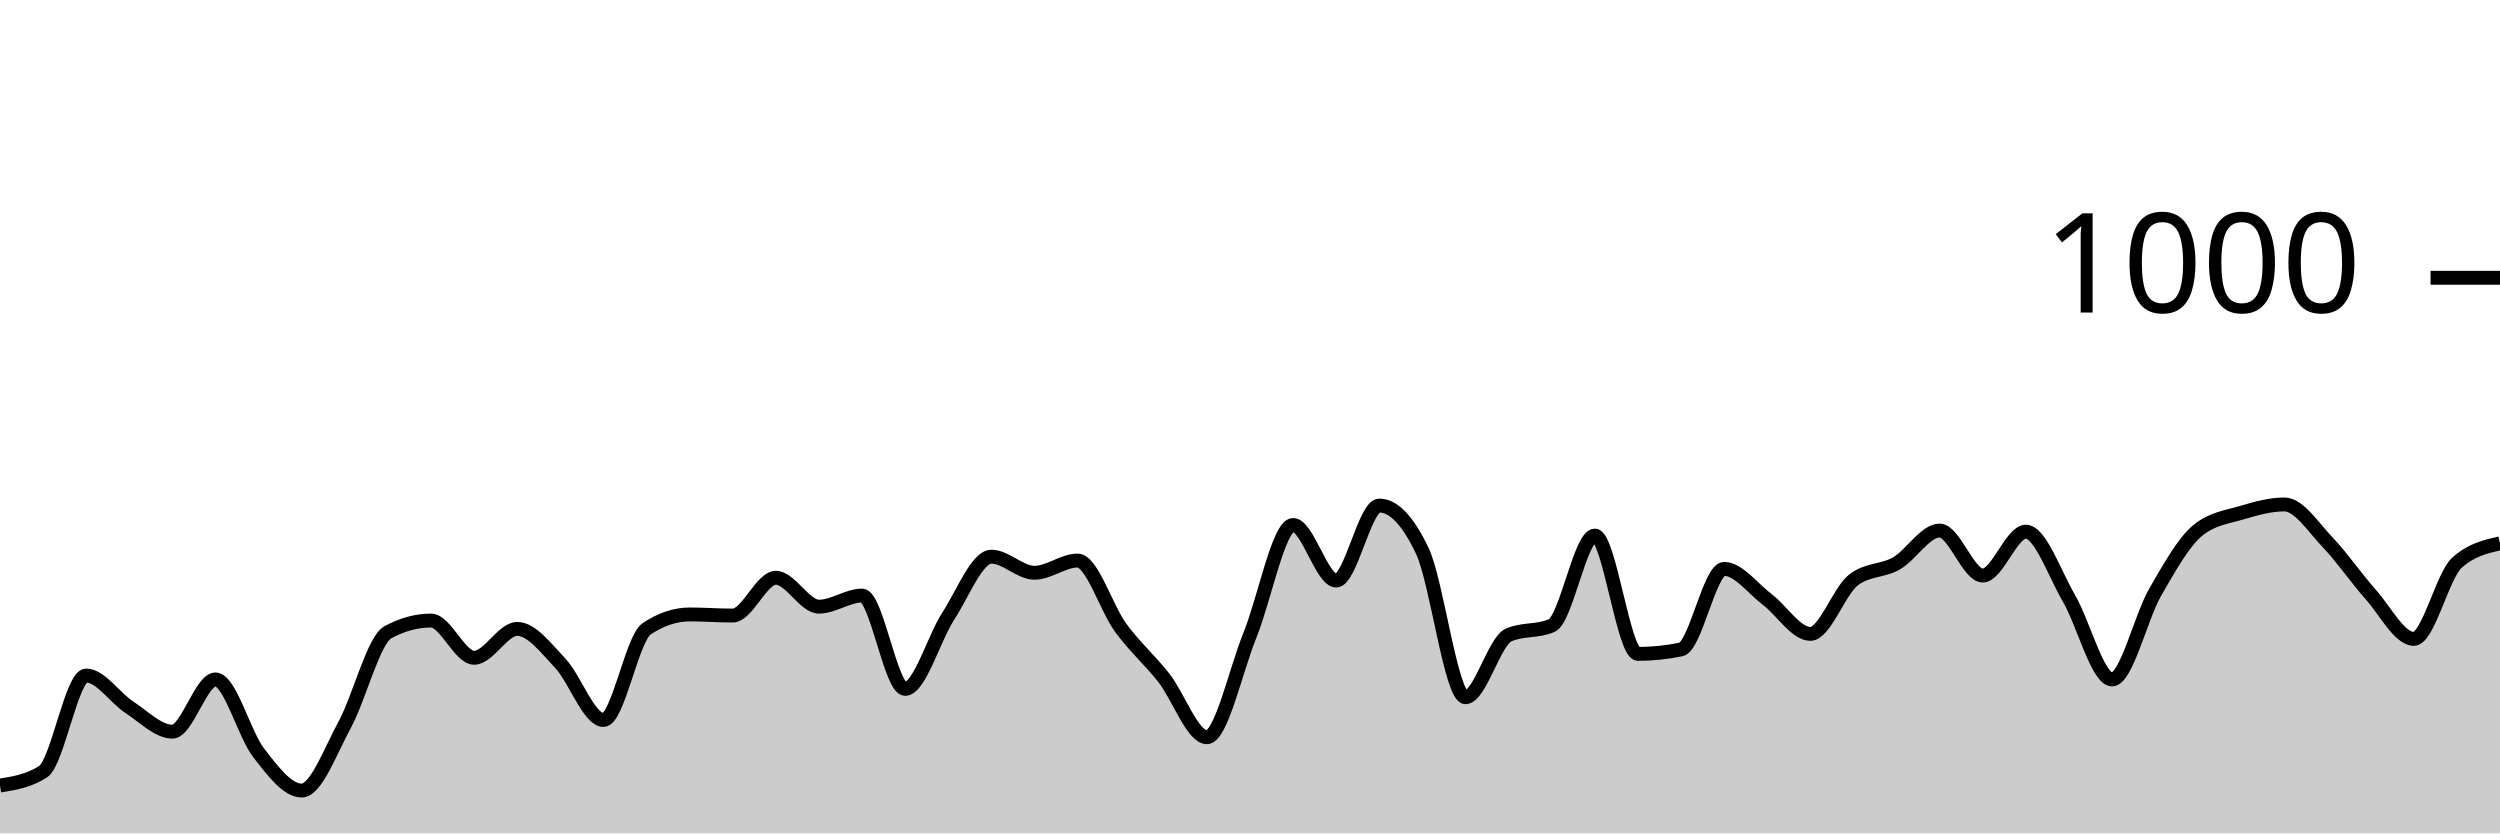
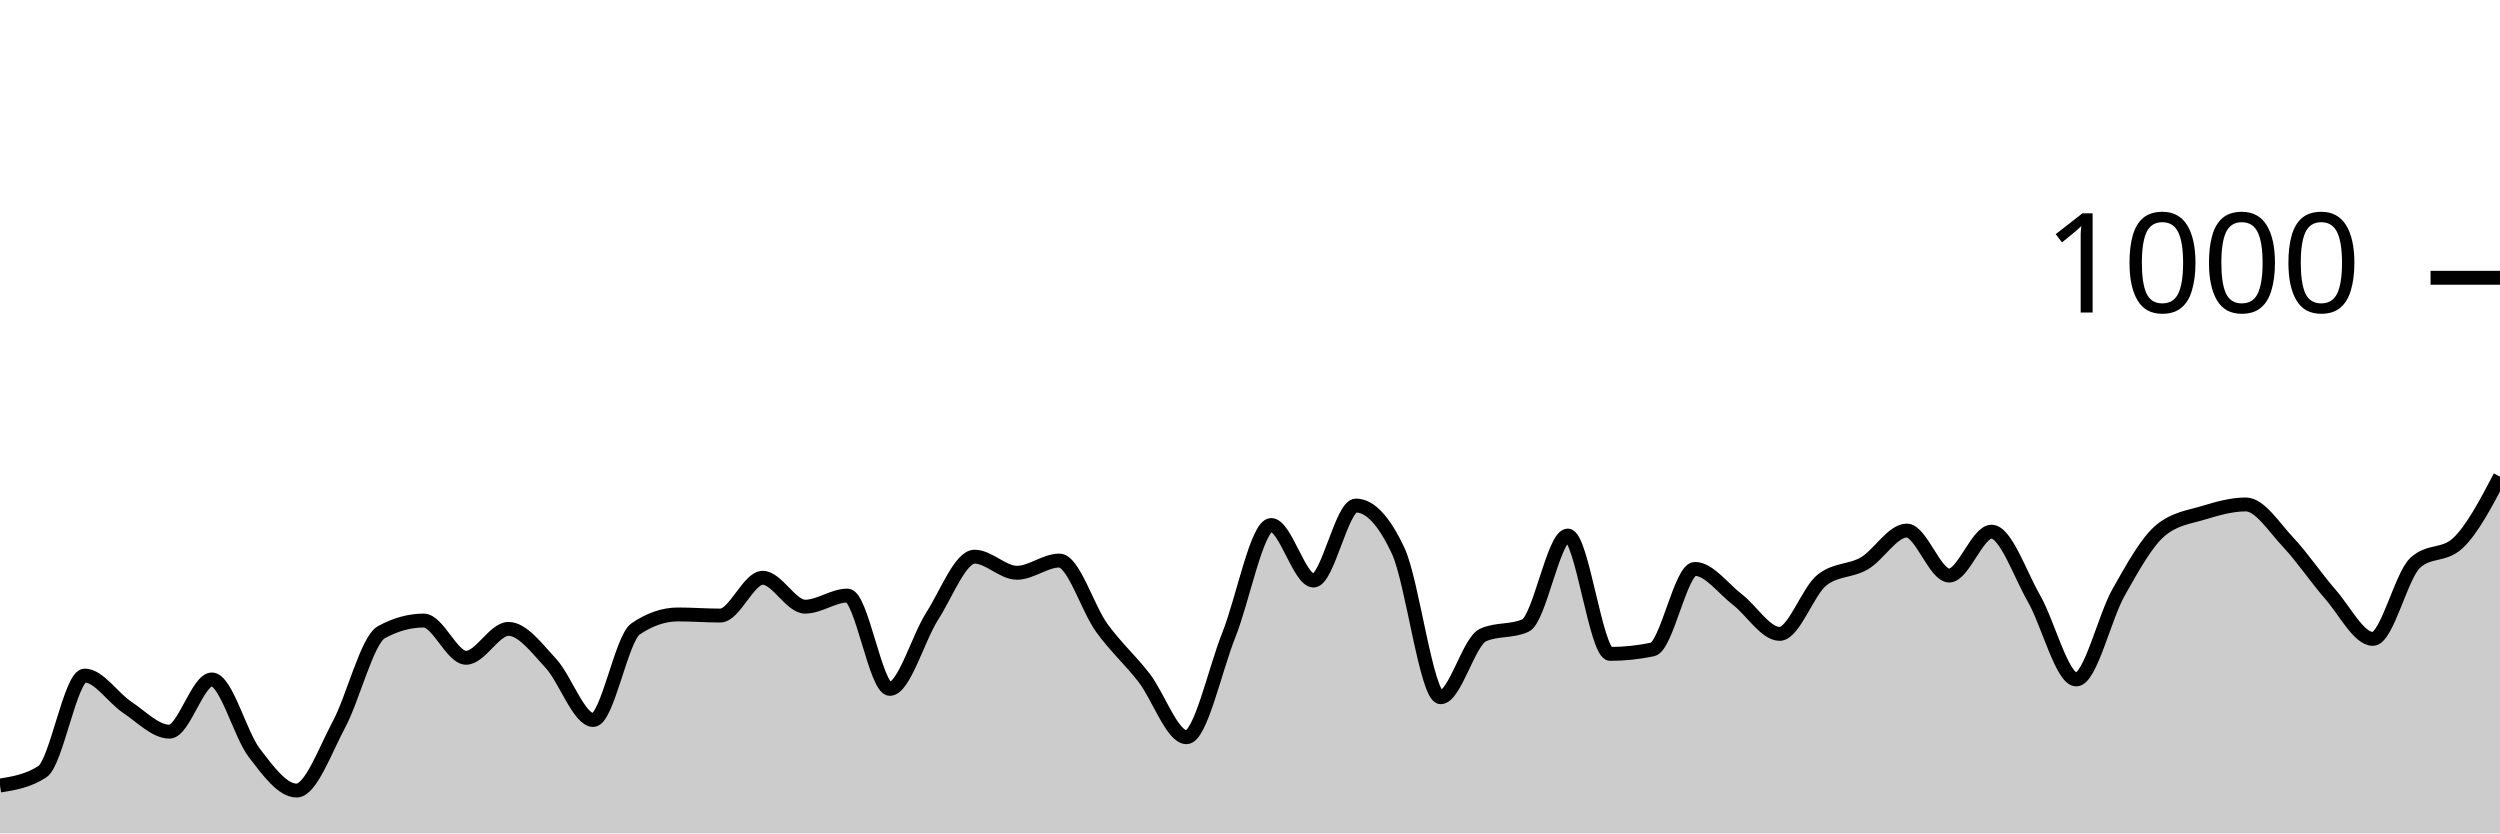
<svg xmlns="http://www.w3.org/2000/svg" viewBox="0 0 180 60">
  <g transform="translate(0,20)">
-     <path class="area" fill="rgba(0, 0, 0, 0.2)" d="M0,36.56C1.034,36.393,2.069,36.227,3.103,35.56C4.138,34.893,5.172,28.64,6.207,28.64C7.241,28.64,8.276,30.247,9.31,30.92C10.345,31.593,11.379,32.68,12.414,32.68C13.448,32.68,14.483,28.92,15.517,28.92C16.552,28.92,17.586,32.867,18.621,34.2C19.655,35.533,20.69,36.92,21.724,36.92C22.759,36.92,23.793,34.06,24.828,32.16C25.862,30.26,26.897,26.08,27.931,25.52C28.966,24.96,30,24.68,31.034,24.68C32.069,24.68,33.103,27.36,34.138,27.36C35.172,27.36,36.207,25.28,37.241,25.28C38.276,25.28,39.31,26.667,40.345,27.76C41.379,28.853,42.414,31.84,43.448,31.84C44.483,31.84,45.517,25.973,46.552,25.28C47.586,24.587,48.621,24.24,49.655,24.24C50.69,24.24,51.724,24.32,52.759,24.32C53.793,24.32,54.828,21.6,55.862,21.6C56.897,21.6,57.931,23.68,58.966,23.68C60,23.68,61.034,22.88,62.069,22.88C63.103,22.88,64.138,29.6,65.172,29.6C66.207,29.6,67.241,25.947,68.276,24.36C69.31,22.773,70.345,20.08,71.379,20.08C72.414,20.08,73.448,21.24,74.483,21.24C75.517,21.24,76.552,20.36,77.586,20.36C78.621,20.36,79.655,23.793,80.69,25.2C81.724,26.607,82.759,27.487,83.793,28.8C84.828,30.113,85.862,33.08,86.897,33.08C87.931,33.08,88.966,28.267,90,25.72C91.034,23.173,92.069,17.8,93.103,17.8C94.138,17.8,95.172,21.8,96.207,21.8C97.241,21.8,98.276,16.4,99.31,16.4C100.345,16.4,101.379,17.493,102.414,19.68C103.448,21.867,104.483,30.2,105.517,30.2C106.552,30.2,107.586,26.173,108.621,25.72C109.655,25.267,110.69,25.493,111.724,25.04C112.759,24.587,113.793,18.56,114.828,18.56C115.862,18.56,116.897,27.08,117.931,27.08C118.966,27.08,120,26.973,121.034,26.76C122.069,26.547,123.103,20.96,124.138,20.96C125.172,20.96,126.207,22.38,127.241,23.16C128.276,23.94,129.31,25.64,130.345,25.64C131.379,25.64,132.414,22.56,133.448,21.76C134.483,20.96,135.517,21.153,136.552,20.56C137.586,19.967,138.621,18.2,139.655,18.2C140.69,18.2,141.724,21.44,142.759,21.44C143.793,21.44,144.828,18.28,145.862,18.28C146.897,18.28,147.931,21.307,148.966,23.08C150,24.853,151.034,28.92,152.069,28.92C153.103,28.92,154.138,24.433,155.172,22.64C156.207,20.847,157.241,18.987,158.276,18.16C159.31,17.333,160.345,17.227,161.379,16.92C162.414,16.613,163.448,16.32,164.483,16.32C165.517,16.32,166.552,17.96,167.586,19.04C168.621,20.12,169.655,21.64,170.69,22.8C171.724,23.96,172.759,26,173.793,26C174.828,26,175.862,21.453,176.897,20.52C177.931,19.587,178.966,19.353,180,19.12L180,40C178.966,40,177.931,40,176.897,40C175.862,40,174.828,40,173.793,40C172.759,40,171.724,40,170.69,40C169.655,40,168.621,40,167.586,40C166.552,40,165.517,40,164.483,40C163.448,40,162.414,40,161.379,40C160.345,40,159.31,40,158.276,40C157.241,40,156.207,40,155.172,40C154.138,40,153.103,40,152.069,40C151.034,40,150,40,148.966,40C147.931,40,146.897,40,145.862,40C144.828,40,143.793,40,142.759,40C141.724,40,140.69,40,139.655,40C138.621,40,137.586,40,136.552,40C135.517,40,134.483,40,133.448,40C132.414,40,131.379,40,130.345,40C129.31,40,128.276,40,127.241,40C126.207,40,125.172,40,124.138,40C123.103,40,122.069,40,121.034,40C120,40,118.966,40,117.931,40C116.897,40,115.862,40,114.828,40C113.793,40,112.759,40,111.724,40C110.69,40,109.655,40,108.621,40C107.586,40,106.552,40,105.517,40C104.483,40,103.448,40,102.414,40C101.379,40,100.345,40,99.31,40C98.276,40,97.241,40,96.207,40C95.172,40,94.138,40,93.103,40C92.069,40,91.034,40,90,40C88.966,40,87.931,40,86.897,40C85.862,40,84.828,40,83.793,40C82.759,40,81.724,40,80.69,40C79.655,40,78.621,40,77.586,40C76.552,40,75.517,40,74.483,40C73.448,40,72.414,40,71.379,40C70.345,40,69.31,40,68.276,40C67.241,40,66.207,40,65.172,40C64.138,40,63.103,40,62.069,40C61.034,40,60,40,58.966,40C57.931,40,56.897,40,55.862,40C54.828,40,53.793,40,52.759,40C51.724,40,50.69,40,49.655,40C48.621,40,47.586,40,46.552,40C45.517,40,44.483,40,43.448,40C42.414,40,41.379,40,40.345,40C39.31,40,38.276,40,37.241,40C36.207,40,35.172,40,34.138,40C33.103,40,32.069,40,31.034,40C30,40,28.966,40,27.931,40C26.897,40,25.862,40,24.828,40C23.793,40,22.759,40,21.724,40C20.69,40,19.655,40,18.621,40C17.586,40,16.552,40,15.517,40C14.483,40,13.448,40,12.414,40C11.379,40,10.345,40,9.31,40C8.276,40,7.241,40,6.207,40C5.172,40,4.138,40,3.103,40C2.069,40,1.034,40,0,40Z" />
-     <path class="line" stroke="black" fill="none" d="M0,36.56C1.034,36.393,2.069,36.227,3.103,35.56C4.138,34.893,5.172,28.64,6.207,28.64C7.241,28.64,8.276,30.247,9.31,30.92C10.345,31.593,11.379,32.68,12.414,32.68C13.448,32.68,14.483,28.92,15.517,28.92C16.552,28.92,17.586,32.867,18.621,34.2C19.655,35.533,20.69,36.92,21.724,36.92C22.759,36.92,23.793,34.06,24.828,32.16C25.862,30.26,26.897,26.08,27.931,25.52C28.966,24.96,30,24.68,31.034,24.68C32.069,24.68,33.103,27.36,34.138,27.36C35.172,27.36,36.207,25.28,37.241,25.28C38.276,25.28,39.31,26.667,40.345,27.76C41.379,28.853,42.414,31.84,43.448,31.84C44.483,31.84,45.517,25.973,46.552,25.28C47.586,24.587,48.621,24.24,49.655,24.24C50.69,24.24,51.724,24.32,52.759,24.32C53.793,24.32,54.828,21.6,55.862,21.6C56.897,21.6,57.931,23.68,58.966,23.68C60,23.68,61.034,22.88,62.069,22.88C63.103,22.88,64.138,29.6,65.172,29.6C66.207,29.6,67.241,25.947,68.276,24.36C69.31,22.773,70.345,20.08,71.379,20.08C72.414,20.08,73.448,21.24,74.483,21.24C75.517,21.24,76.552,20.36,77.586,20.36C78.621,20.36,79.655,23.793,80.69,25.2C81.724,26.607,82.759,27.487,83.793,28.8C84.828,30.113,85.862,33.08,86.897,33.08C87.931,33.08,88.966,28.267,90,25.72C91.034,23.173,92.069,17.8,93.103,17.8C94.138,17.8,95.172,21.8,96.207,21.8C97.241,21.8,98.276,16.4,99.31,16.4C100.345,16.4,101.379,17.493,102.414,19.68C103.448,21.867,104.483,30.2,105.517,30.2C106.552,30.2,107.586,26.173,108.621,25.72C109.655,25.267,110.69,25.493,111.724,25.04C112.759,24.587,113.793,18.56,114.828,18.56C115.862,18.56,116.897,27.08,117.931,27.08C118.966,27.08,120,26.973,121.034,26.76C122.069,26.547,123.103,20.96,124.138,20.96C125.172,20.96,126.207,22.38,127.241,23.16C128.276,23.94,129.31,25.64,130.345,25.64C131.379,25.64,132.414,22.56,133.448,21.76C134.483,20.96,135.517,21.153,136.552,20.56C137.586,19.967,138.621,18.2,139.655,18.2C140.69,18.2,141.724,21.44,142.759,21.44C143.793,21.44,144.828,18.28,145.862,18.28C146.897,18.28,147.931,21.307,148.966,23.08C150,24.853,151.034,28.92,152.069,28.92C153.103,28.92,154.138,24.433,155.172,22.64C156.207,20.847,157.241,18.987,158.276,18.16C159.31,17.333,160.345,17.227,161.379,16.92C162.414,16.613,163.448,16.32,164.483,16.32C165.517,16.32,166.552,17.96,167.586,19.04C168.621,20.12,169.655,21.64,170.69,22.8C171.724,23.96,172.759,26,173.793,26C174.828,26,175.862,21.453,176.897,20.52C177.931,19.587,178.966,19.353,180,19.12" />
+     <path class="area" fill="rgba(0, 0, 0, 0.2)" d="M0,36.56C1.017,36.393,2.034,36.227,3.051,35.56C4.068,34.893,5.085,28.64,6.102,28.64C7.119,28.64,8.136,30.247,9.153,30.92C10.169,31.593,11.186,32.68,12.203,32.68C13.22,32.68,14.237,28.92,15.254,28.92C16.271,28.92,17.288,32.867,18.305,34.2C19.322,35.533,20.339,36.92,21.356,36.92C22.373,36.92,23.39,34.06,24.407,32.16C25.424,30.26,26.441,26.08,27.458,25.52C28.475,24.96,29.492,24.68,30.508,24.68C31.525,24.68,32.542,27.36,33.559,27.36C34.576,27.36,35.593,25.28,36.61,25.28C37.627,25.28,38.644,26.667,39.661,27.76C40.678,28.853,41.695,31.84,42.712,31.84C43.729,31.84,44.746,25.973,45.763,25.28C46.78,24.587,47.797,24.24,48.814,24.24C49.831,24.24,50.847,24.32,51.864,24.32C52.881,24.32,53.898,21.6,54.915,21.6C55.932,21.6,56.949,23.68,57.966,23.68C58.983,23.68,60,22.88,61.017,22.88C62.034,22.88,63.051,29.6,64.068,29.6C65.085,29.6,66.102,25.947,67.119,24.36C68.136,22.773,69.153,20.08,70.169,20.08C71.186,20.08,72.203,21.24,73.22,21.24C74.237,21.24,75.254,20.36,76.271,20.36C77.288,20.36,78.305,23.793,79.322,25.2C80.339,26.607,81.356,27.487,82.373,28.8C83.39,30.113,84.407,33.08,85.424,33.08C86.441,33.08,87.458,28.267,88.475,25.72C89.492,23.173,90.508,17.8,91.525,17.8C92.542,17.8,93.559,21.8,94.576,21.8C95.593,21.8,96.61,16.4,97.627,16.4C98.644,16.4,99.661,17.493,100.678,19.68C101.695,21.867,102.712,30.2,103.729,30.2C104.746,30.2,105.763,26.173,106.78,25.72C107.797,25.267,108.814,25.493,109.831,25.04C110.847,24.587,111.864,18.56,112.881,18.56C113.898,18.56,114.915,27.08,115.932,27.08C116.949,27.08,117.966,26.973,118.983,26.76C120,26.547,121.017,20.96,122.034,20.96C123.051,20.96,124.068,22.38,125.085,23.16C126.102,23.94,127.119,25.64,128.136,25.64C129.153,25.64,130.169,22.56,131.186,21.76C132.203,20.96,133.22,21.153,134.237,20.56C135.254,19.967,136.271,18.2,137.288,18.2C138.305,18.2,139.322,21.44,140.339,21.44C141.356,21.44,142.373,18.28,143.39,18.28C144.407,18.28,145.424,21.307,146.441,23.08C147.458,24.853,148.475,28.92,149.492,28.92C150.508,28.92,151.525,24.433,152.542,22.64C153.559,20.847,154.576,18.987,155.593,18.16C156.61,17.333,157.627,17.227,158.644,16.92C159.661,16.613,160.678,16.32,161.695,16.32C162.712,16.32,163.729,17.96,164.746,19.04C165.763,20.12,166.78,21.64,167.797,22.8C168.814,23.96,169.831,26,170.847,26C171.864,26,172.881,21.453,173.898,20.52C174.915,19.587,175.932,20.053,176.949,19.12C177.966,18.187,178.983,16.253,180,14.32L180,40C178.983,40,177.966,40,176.949,40C175.932,40,174.915,40,173.898,40C172.881,40,171.864,40,170.847,40C169.831,40,168.814,40,167.797,40C166.78,40,165.763,40,164.746,40C163.729,40,162.712,40,161.695,40C160.678,40,159.661,40,158.644,40C157.627,40,156.61,40,155.593,40C154.576,40,153.559,40,152.542,40C151.525,40,150.508,40,149.492,40C148.475,40,147.458,40,146.441,40C145.424,40,144.407,40,143.39,40C142.373,40,141.356,40,140.339,40C139.322,40,138.305,40,137.288,40C136.271,40,135.254,40,134.237,40C133.22,40,132.203,40,131.186,40C130.169,40,129.153,40,128.136,40C127.119,40,126.102,40,125.085,40C124.068,40,123.051,40,122.034,40C121.017,40,120,40,118.983,40C117.966,40,116.949,40,115.932,40C114.915,40,113.898,40,112.881,40C111.864,40,110.847,40,109.831,40C108.814,40,107.797,40,106.78,40C105.763,40,104.746,40,103.729,40C102.712,40,101.695,40,100.678,40C99.661,40,98.644,40,97.627,40C96.61,40,95.593,40,94.576,40C93.559,40,92.542,40,91.525,40C90.508,40,89.492,40,88.475,40C87.458,40,86.441,40,85.424,40C84.407,40,83.39,40,82.373,40C81.356,40,80.339,40,79.322,40C78.305,40,77.288,40,76.271,40C75.254,40,74.237,40,73.22,40C72.203,40,71.186,40,70.169,40C69.153,40,68.136,40,67.119,40C66.102,40,65.085,40,64.068,40C63.051,40,62.034,40,61.017,40C60,40,58.983,40,57.966,40C56.949,40,55.932,40,54.915,40C53.898,40,52.881,40,51.864,40C50.847,40,49.831,40,48.814,40C47.797,40,46.78,40,45.763,40C44.746,40,43.729,40,42.712,40C41.695,40,40.678,40,39.661,40C38.644,40,37.627,40,36.61,40C35.593,40,34.576,40,33.559,40C32.542,40,31.525,40,30.508,40C29.492,40,28.475,40,27.458,40C26.441,40,25.424,40,24.407,40C23.39,40,22.373,40,21.356,40C20.339,40,19.322,40,18.305,40C17.288,40,16.271,40,15.254,40C14.237,40,13.22,40,12.203,40C11.186,40,10.169,40,9.153,40C8.136,40,7.119,40,6.102,40C5.085,40,4.068,40,3.051,40C2.034,40,1.017,40,0,40Z" />
+     <path class="line" stroke="black" fill="none" d="M0,36.56C1.017,36.393,2.034,36.227,3.051,35.56C4.068,34.893,5.085,28.64,6.102,28.64C7.119,28.64,8.136,30.247,9.153,30.92C10.169,31.593,11.186,32.68,12.203,32.68C13.22,32.68,14.237,28.92,15.254,28.92C16.271,28.92,17.288,32.867,18.305,34.2C19.322,35.533,20.339,36.92,21.356,36.92C22.373,36.92,23.39,34.06,24.407,32.16C25.424,30.26,26.441,26.08,27.458,25.52C28.475,24.96,29.492,24.68,30.508,24.68C31.525,24.68,32.542,27.36,33.559,27.36C34.576,27.36,35.593,25.28,36.61,25.28C37.627,25.28,38.644,26.667,39.661,27.76C40.678,28.853,41.695,31.84,42.712,31.84C43.729,31.84,44.746,25.973,45.763,25.28C46.78,24.587,47.797,24.24,48.814,24.24C49.831,24.24,50.847,24.32,51.864,24.32C52.881,24.32,53.898,21.6,54.915,21.6C55.932,21.6,56.949,23.68,57.966,23.68C58.983,23.68,60,22.88,61.017,22.88C62.034,22.88,63.051,29.6,64.068,29.6C65.085,29.6,66.102,25.947,67.119,24.36C68.136,22.773,69.153,20.08,70.169,20.08C71.186,20.08,72.203,21.24,73.22,21.24C74.237,21.24,75.254,20.36,76.271,20.36C77.288,20.36,78.305,23.793,79.322,25.2C80.339,26.607,81.356,27.487,82.373,28.8C83.39,30.113,84.407,33.08,85.424,33.08C86.441,33.08,87.458,28.267,88.475,25.72C89.492,23.173,90.508,17.8,91.525,17.8C92.542,17.8,93.559,21.8,94.576,21.8C95.593,21.8,96.61,16.4,97.627,16.4C98.644,16.4,99.661,17.493,100.678,19.68C101.695,21.867,102.712,30.2,103.729,30.2C104.746,30.2,105.763,26.173,106.78,25.72C107.797,25.267,108.814,25.493,109.831,25.04C110.847,24.587,111.864,18.56,112.881,18.56C113.898,18.56,114.915,27.08,115.932,27.08C116.949,27.08,117.966,26.973,118.983,26.76C120,26.547,121.017,20.96,122.034,20.96C123.051,20.96,124.068,22.38,125.085,23.16C126.102,23.94,127.119,25.64,128.136,25.64C129.153,25.64,130.169,22.56,131.186,21.76C132.203,20.96,133.22,21.153,134.237,20.56C135.254,19.967,136.271,18.2,137.288,18.2C138.305,18.2,139.322,21.44,140.339,21.44C141.356,21.44,142.373,18.28,143.39,18.28C144.407,18.28,145.424,21.307,146.441,23.08C147.458,24.853,148.475,28.92,149.492,28.92C150.508,28.92,151.525,24.433,152.542,22.64C153.559,20.847,154.576,18.987,155.593,18.16C156.61,17.333,157.627,17.227,158.644,16.92C159.661,16.613,160.678,16.32,161.695,16.32C162.712,16.32,163.729,17.96,164.746,19.04C165.763,20.12,166.78,21.64,167.797,22.8C168.814,23.96,169.831,26,170.847,26C171.864,26,172.881,21.453,173.898,20.52C174.915,19.587,175.932,20.053,176.949,19.12C177.966,18.187,178.983,16.253,180,14.32" />
    <path class="axis-ceiling" stroke-width="1" stroke="black" fill="none" d="M175,0L180,0" />
    <text class="axis-ceiling-label" font-family="sans-serif" text-anchor="end" font-size="10px" x="170" y="2.5">1000</text>
  </g>
</svg>
